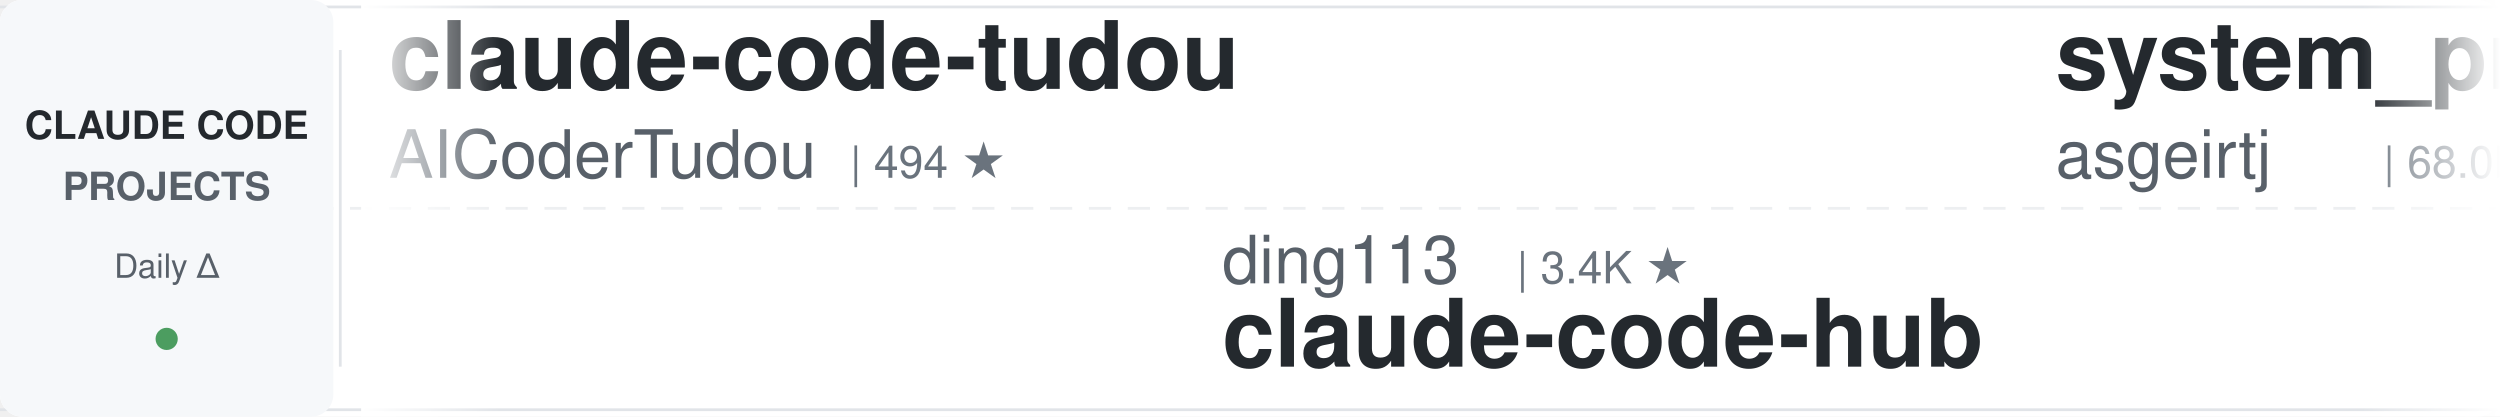
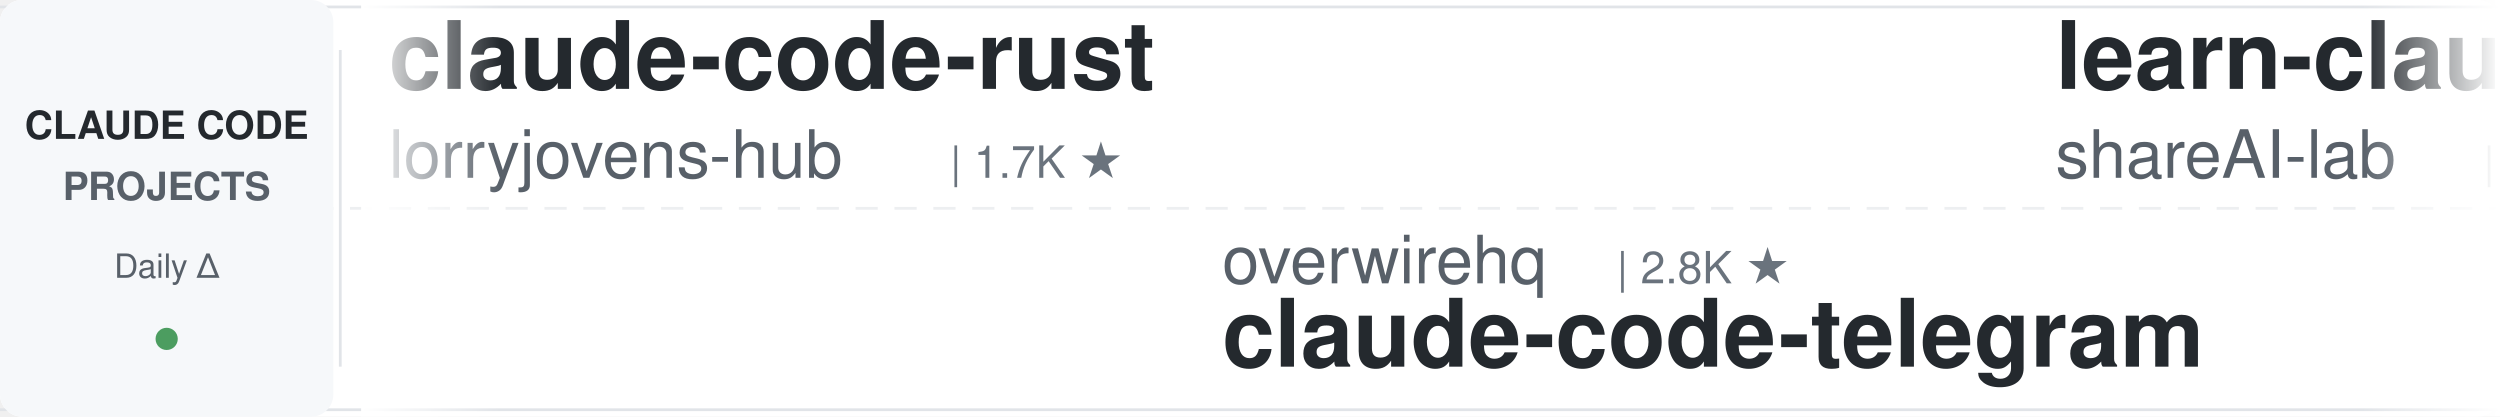
<svg xmlns="http://www.w3.org/2000/svg" width="900" height="150">
  <defs>
    <linearGradient id="leftFade" x1="0%" y1="0%" x2="100%" y2="0%">
      <stop offset="0%" style="stop-color:#ffffff;stop-opacity:1" />
      <stop offset="100%" style="stop-color:#ffffff;stop-opacity:0" />
    </linearGradient>
    <linearGradient id="rightFade" x1="0%" y1="0%" x2="100%" y2="0%">
      <stop offset="0%" style="stop-color:#ffffff;stop-opacity:0" />
      <stop offset="100%" style="stop-color:#ffffff;stop-opacity:1" />
    </linearGradient>
  </defs>
  <rect width="900" height="150" fill="#ffffff" rx="8" />
  <rect x="0" y="2" width="900" height="1" fill="#e1e4e8" />
  <rect x="0" y="147" width="900" height="1" fill="#e1e4e8" />
  <line x1="0" y1="75" x2="900" y2="75" stroke="#e1e4e8" stroke-width="1" stroke-dasharray="8 6" opacity="0.6" />
  <rect x="0" y="0" width="120" height="150" fill="#f6f8fa" rx="8" />
  <text x="60" y="50" font-family="-apple-system, BlinkMacSystemFont, 'Segoe UI', Helvetica, Arial, sans-serif" font-size="14" font-weight="600" fill="#24292e" text-anchor="middle">CLAUDE CODE</text>
  <text x="60" y="72" font-family="-apple-system, BlinkMacSystemFont, 'Segoe UI', Helvetica, Arial, sans-serif" font-size="14" font-weight="600" fill="#586069" text-anchor="middle">PROJECTS</text>
  <text x="60" y="100" font-family="-apple-system, BlinkMacSystemFont, 'Segoe UI', Helvetica, Arial, sans-serif" font-size="12" font-weight="500" fill="#586069" text-anchor="middle">Daily Δ</text>
  <circle cx="60" cy="122" r="4" fill="#22863a" opacity="0.8" />
  <rect x="122" y="18" width="1" height="114" fill="#e1e4e8" />
  <clipPath id="tickerClip">
    <rect x="130" y="0" width="770" height="150" />
  </clipPath>
  <g clip-path="url(#tickerClip)">
    <g id="tickerItems">
      <animateTransform attributeName="transform" attributeType="XML" type="translate" from="0 0" to="-3000 0" dur="54s" repeatCount="indefinite" />
      <g transform="translate(0, 0)">
-         <text x="140" y="32" font-family="-apple-system, BlinkMacSystemFont, 'Segoe UI', Helvetica, Arial, sans-serif" font-size="34" font-weight="600" fill="#24292e">claude-code-tudou</text>
-         <text x="140" y="64" font-family="-apple-system, BlinkMacSystemFont, 'Segoe UI', Helvetica, Arial, sans-serif" font-size="24" font-weight="400" fill="#586069">AICoderTudou</text>
-         <text x="306" y="64" font-family="-apple-system, BlinkMacSystemFont, 'Segoe UI', Helvetica, Arial, sans-serif" font-size="16" font-weight="500" fill="#6a737d">| 494 ★</text>
+         <text x="140" y="32" font-family="-apple-system, BlinkMacSystemFont, 'Segoe UI', Helvetica, Arial, sans-serif" font-size="34" font-weight="600" fill="#24292e">claude-code-rust</text>
+         <text x="140" y="64" font-family="-apple-system, BlinkMacSystemFont, 'Segoe UI', Helvetica, Arial, sans-serif" font-size="24" font-weight="400" fill="#586069">lorryjovens-hub</text>
+         <text x="342" y="64" font-family="-apple-system, BlinkMacSystemFont, 'Segoe UI', Helvetica, Arial, sans-serif" font-size="16" font-weight="500" fill="#6a737d">| 1.7K ★</text>
      </g>
      <g transform="translate(300, 0)">
-         <text x="140" y="102" font-family="-apple-system, BlinkMacSystemFont, 'Segoe UI', Helvetica, Arial, sans-serif" font-size="24" font-weight="400" fill="#586069">ding113</text>
-         <text x="246" y="102" font-family="-apple-system, BlinkMacSystemFont, 'Segoe UI', Helvetica, Arial, sans-serif" font-size="16" font-weight="500" fill="#6a737d">| 3.4K ★</text>
-         <text x="140" y="132" font-family="-apple-system, BlinkMacSystemFont, 'Segoe UI', Helvetica, Arial, sans-serif" font-size="34" font-weight="600" fill="#24292e">claude-code-hub</text>
+         <text x="140" y="102" font-family="-apple-system, BlinkMacSystemFont, 'Segoe UI', Helvetica, Arial, sans-serif" font-size="24" font-weight="400" fill="#586069">overwirehq</text>
+         <text x="282" y="102" font-family="-apple-system, BlinkMacSystemFont, 'Segoe UI', Helvetica, Arial, sans-serif" font-size="16" font-weight="500" fill="#6a737d">| 2.8K ★</text>
+         <text x="140" y="132" font-family="-apple-system, BlinkMacSystemFont, 'Segoe UI', Helvetica, Arial, sans-serif" font-size="34" font-weight="600" fill="#24292e">claude-code-telegram</text>
      </g>
      <g transform="translate(600, 0)">
-         <text x="140" y="32" font-family="-apple-system, BlinkMacSystemFont, 'Segoe UI', Helvetica, Arial, sans-serif" font-size="34" font-weight="600" fill="#24292e">system_prompts_leaks</text>
-         <text x="140" y="64" font-family="-apple-system, BlinkMacSystemFont, 'Segoe UI', Helvetica, Arial, sans-serif" font-size="24" font-weight="400" fill="#586069">asgeirtj</text>
-         <text x="258" y="64" font-family="-apple-system, BlinkMacSystemFont, 'Segoe UI', Helvetica, Arial, sans-serif" font-size="16" font-weight="500" fill="#6a737d">| 68.0K ★</text>
+         <text x="140" y="32" font-family="-apple-system, BlinkMacSystemFont, 'Segoe UI', Helvetica, Arial, sans-serif" font-size="34" font-weight="600" fill="#24292e">learn-claude-code</text>
+         <text x="140" y="64" font-family="-apple-system, BlinkMacSystemFont, 'Segoe UI', Helvetica, Arial, sans-serif" font-size="24" font-weight="400" fill="#586069">shareAI-lab</text>
+         <text x="294" y="64" font-family="-apple-system, BlinkMacSystemFont, 'Segoe UI', Helvetica, Arial, sans-serif" font-size="16" font-weight="500" fill="#6a737d">| 77.4K ★</text>
      </g>
      <g transform="translate(900, 0)">
-         <text x="140" y="102" font-family="-apple-system, BlinkMacSystemFont, 'Segoe UI', Helvetica, Arial, sans-serif" font-size="24" font-weight="400" fill="#586069">anthropics</text>
-         <text x="282" y="102" font-family="-apple-system, BlinkMacSystemFont, 'Segoe UI', Helvetica, Arial, sans-serif" font-size="16" font-weight="500" fill="#6a737d">| 8.9K ★</text>
-         <text x="140" y="132" font-family="-apple-system, BlinkMacSystemFont, 'Segoe UI', Helvetica, Arial, sans-serif" font-size="34" font-weight="600" fill="#24292e">claude-code-action</text>
+         <text x="140" y="102" font-family="-apple-system, BlinkMacSystemFont, 'Segoe UI', Helvetica, Arial, sans-serif" font-size="24" font-weight="400" fill="#586069">affaan-m</text>
+         <text x="258" y="102" font-family="-apple-system, BlinkMacSystemFont, 'Segoe UI', Helvetica, Arial, sans-serif" font-size="16" font-weight="500" fill="#6a737d">| 265.2K ★</text>
+         <text x="140" y="132" font-family="-apple-system, BlinkMacSystemFont, 'Segoe UI', Helvetica, Arial, sans-serif" font-size="34" font-weight="600" fill="#24292e">ECC</text>
      </g>
      <g transform="translate(1200, 0)">
-         <text x="140" y="32" font-family="-apple-system, BlinkMacSystemFont, 'Segoe UI', Helvetica, Arial, sans-serif" font-size="34" font-weight="600" fill="#24292e">claude-code-telegram</text>
-         <text x="140" y="64" font-family="-apple-system, BlinkMacSystemFont, 'Segoe UI', Helvetica, Arial, sans-serif" font-size="24" font-weight="400" fill="#586069">overwirehq</text>
-         <text x="282" y="64" font-family="-apple-system, BlinkMacSystemFont, 'Segoe UI', Helvetica, Arial, sans-serif" font-size="16" font-weight="500" fill="#6a737d">| 2.8K ★</text>
+         <text x="140" y="32" font-family="-apple-system, BlinkMacSystemFont, 'Segoe UI', Helvetica, Arial, sans-serif" font-size="34" font-weight="600" fill="#24292e">claude_codex_bridge</text>
+         <text x="140" y="64" font-family="-apple-system, BlinkMacSystemFont, 'Segoe UI', Helvetica, Arial, sans-serif" font-size="24" font-weight="400" fill="#586069">SeemSeam</text>
+         <text x="258" y="64" font-family="-apple-system, BlinkMacSystemFont, 'Segoe UI', Helvetica, Arial, sans-serif" font-size="16" font-weight="500" fill="#6a737d">| 3.5K ★</text>
      </g>
      <g transform="translate(1500, 0)">
-         <text x="140" y="102" font-family="-apple-system, BlinkMacSystemFont, 'Segoe UI', Helvetica, Arial, sans-serif" font-size="24" font-weight="400" fill="#586069">lorryjovens-hub</text>
-         <text x="342" y="102" font-family="-apple-system, BlinkMacSystemFont, 'Segoe UI', Helvetica, Arial, sans-serif" font-size="16" font-weight="500" fill="#6a737d">| 1.7K ★</text>
-         <text x="140" y="132" font-family="-apple-system, BlinkMacSystemFont, 'Segoe UI', Helvetica, Arial, sans-serif" font-size="34" font-weight="600" fill="#24292e">claude-code-rust</text>
+         <text x="140" y="102" font-family="-apple-system, BlinkMacSystemFont, 'Segoe UI', Helvetica, Arial, sans-serif" font-size="24" font-weight="400" fill="#586069">Windy3f3f3f3f</text>
+         <text x="318" y="102" font-family="-apple-system, BlinkMacSystemFont, 'Segoe UI', Helvetica, Arial, sans-serif" font-size="16" font-weight="500" fill="#6a737d">| 2.7K ★</text>
+         <text x="140" y="132" font-family="-apple-system, BlinkMacSystemFont, 'Segoe UI', Helvetica, Arial, sans-serif" font-size="34" font-weight="600" fill="#24292e">claude-code-from-scratch</text>
      </g>
      <g transform="translate(1800, 0)">
+         <text x="140" y="32" font-family="-apple-system, BlinkMacSystemFont, 'Segoe UI', Helvetica, Arial, sans-serif" font-size="34" font-weight="600" fill="#24292e">awesome-claude-code</text>
+         <text x="140" y="64" font-family="-apple-system, BlinkMacSystemFont, 'Segoe UI', Helvetica, Arial, sans-serif" font-size="24" font-weight="400" fill="#586069">jqueryscript</text>
+         <text x="306" y="64" font-family="-apple-system, BlinkMacSystemFont, 'Segoe UI', Helvetica, Arial, sans-serif" font-size="16" font-weight="500" fill="#6a737d">| 518 ★</text>
+       </g>
+       <g transform="translate(2100, 0)">
+         <text x="140" y="102" font-family="-apple-system, BlinkMacSystemFont, 'Segoe UI', Helvetica, Arial, sans-serif" font-size="24" font-weight="400" fill="#586069">zebbern</text>
+         <text x="246" y="102" font-family="-apple-system, BlinkMacSystemFont, 'Segoe UI', Helvetica, Arial, sans-serif" font-size="16" font-weight="500" fill="#6a737d">| 4.6K ★</text>
+         <text x="140" y="132" font-family="-apple-system, BlinkMacSystemFont, 'Segoe UI', Helvetica, Arial, sans-serif" font-size="34" font-weight="600" fill="#24292e">claude-code-guide</text>
+       </g>
+       <g transform="translate(2400, 0)">
        <text x="140" y="32" font-family="-apple-system, BlinkMacSystemFont, 'Segoe UI', Helvetica, Arial, sans-serif" font-size="34" font-weight="600" fill="#24292e">everything-claude-code-z...</text>
        <text x="140" y="64" font-family="-apple-system, BlinkMacSystemFont, 'Segoe UI', Helvetica, Arial, sans-serif" font-size="24" font-weight="400" fill="#586069">xu-xiang</text>
        <text x="258" y="64" font-family="-apple-system, BlinkMacSystemFont, 'Segoe UI', Helvetica, Arial, sans-serif" font-size="16" font-weight="500" fill="#6a737d">| 2.0K ★</text>
      </g>
-       <g transform="translate(2100, 0)">
-         <text x="140" y="102" font-family="-apple-system, BlinkMacSystemFont, 'Segoe UI', Helvetica, Arial, sans-serif" font-size="24" font-weight="400" fill="#586069">jqueryscript</text>
-         <text x="306" y="102" font-family="-apple-system, BlinkMacSystemFont, 'Segoe UI', Helvetica, Arial, sans-serif" font-size="16" font-weight="500" fill="#6a737d">| 518 ★</text>
-         <text x="140" y="132" font-family="-apple-system, BlinkMacSystemFont, 'Segoe UI', Helvetica, Arial, sans-serif" font-size="34" font-weight="600" fill="#24292e">awesome-claude-code</text>
-       </g>
-       <g transform="translate(2400, 0)">
-         <text x="140" y="32" font-family="-apple-system, BlinkMacSystemFont, 'Segoe UI', Helvetica, Arial, sans-serif" font-size="34" font-weight="600" fill="#24292e">my-claude-code-setup</text>
-         <text x="140" y="64" font-family="-apple-system, BlinkMacSystemFont, 'Segoe UI', Helvetica, Arial, sans-serif" font-size="24" font-weight="400" fill="#586069">centminmod</text>
-         <text x="282" y="64" font-family="-apple-system, BlinkMacSystemFont, 'Segoe UI', Helvetica, Arial, sans-serif" font-size="16" font-weight="500" fill="#6a737d">| 2.6K ★</text>
-       </g>
      <g transform="translate(2700, 0)">
-         <text x="140" y="102" font-family="-apple-system, BlinkMacSystemFont, 'Segoe UI', Helvetica, Arial, sans-serif" font-size="24" font-weight="400" fill="#586069">daymade</text>
-         <text x="246" y="102" font-family="-apple-system, BlinkMacSystemFont, 'Segoe UI', Helvetica, Arial, sans-serif" font-size="16" font-weight="500" fill="#6a737d">| 1.4K ★</text>
-         <text x="140" y="132" font-family="-apple-system, BlinkMacSystemFont, 'Segoe UI', Helvetica, Arial, sans-serif" font-size="34" font-weight="600" fill="#24292e">claude-code-skills</text>
+         <text x="140" y="102" font-family="-apple-system, BlinkMacSystemFont, 'Segoe UI', Helvetica, Arial, sans-serif" font-size="24" font-weight="400" fill="#586069">huangjia2019</text>
+         <text x="306" y="102" font-family="-apple-system, BlinkMacSystemFont, 'Segoe UI', Helvetica, Arial, sans-serif" font-size="16" font-weight="500" fill="#6a737d">| 1.1K ★</text>
+         <text x="140" y="132" font-family="-apple-system, BlinkMacSystemFont, 'Segoe UI', Helvetica, Arial, sans-serif" font-size="34" font-weight="600" fill="#24292e">claude-code-engineering</text>
      </g>
      <g transform="translate(3000, 0)">
-         <text x="140" y="32" font-family="-apple-system, BlinkMacSystemFont, 'Segoe UI', Helvetica, Arial, sans-serif" font-size="34" font-weight="600" fill="#24292e">claude-code-tudou</text>
-         <text x="140" y="64" font-family="-apple-system, BlinkMacSystemFont, 'Segoe UI', Helvetica, Arial, sans-serif" font-size="24" font-weight="400" fill="#586069">AICoderTudou</text>
-         <text x="306" y="64" font-family="-apple-system, BlinkMacSystemFont, 'Segoe UI', Helvetica, Arial, sans-serif" font-size="16" font-weight="500" fill="#6a737d">| 494 ★</text>
+         <text x="140" y="32" font-family="-apple-system, BlinkMacSystemFont, 'Segoe UI', Helvetica, Arial, sans-serif" font-size="34" font-weight="600" fill="#24292e">claude-code-rust</text>
+         <text x="140" y="64" font-family="-apple-system, BlinkMacSystemFont, 'Segoe UI', Helvetica, Arial, sans-serif" font-size="24" font-weight="400" fill="#586069">lorryjovens-hub</text>
+         <text x="342" y="64" font-family="-apple-system, BlinkMacSystemFont, 'Segoe UI', Helvetica, Arial, sans-serif" font-size="16" font-weight="500" fill="#6a737d">| 1.7K ★</text>
      </g>
      <g transform="translate(3300, 0)">
-         <text x="140" y="102" font-family="-apple-system, BlinkMacSystemFont, 'Segoe UI', Helvetica, Arial, sans-serif" font-size="24" font-weight="400" fill="#586069">ding113</text>
-         <text x="246" y="102" font-family="-apple-system, BlinkMacSystemFont, 'Segoe UI', Helvetica, Arial, sans-serif" font-size="16" font-weight="500" fill="#6a737d">| 3.4K ★</text>
-         <text x="140" y="132" font-family="-apple-system, BlinkMacSystemFont, 'Segoe UI', Helvetica, Arial, sans-serif" font-size="34" font-weight="600" fill="#24292e">claude-code-hub</text>
+         <text x="140" y="102" font-family="-apple-system, BlinkMacSystemFont, 'Segoe UI', Helvetica, Arial, sans-serif" font-size="24" font-weight="400" fill="#586069">overwirehq</text>
+         <text x="282" y="102" font-family="-apple-system, BlinkMacSystemFont, 'Segoe UI', Helvetica, Arial, sans-serif" font-size="16" font-weight="500" fill="#6a737d">| 2.8K ★</text>
+         <text x="140" y="132" font-family="-apple-system, BlinkMacSystemFont, 'Segoe UI', Helvetica, Arial, sans-serif" font-size="34" font-weight="600" fill="#24292e">claude-code-telegram</text>
      </g>
      <g transform="translate(3600, 0)">
-         <text x="140" y="32" font-family="-apple-system, BlinkMacSystemFont, 'Segoe UI', Helvetica, Arial, sans-serif" font-size="34" font-weight="600" fill="#24292e">system_prompts_leaks</text>
-         <text x="140" y="64" font-family="-apple-system, BlinkMacSystemFont, 'Segoe UI', Helvetica, Arial, sans-serif" font-size="24" font-weight="400" fill="#586069">asgeirtj</text>
-         <text x="258" y="64" font-family="-apple-system, BlinkMacSystemFont, 'Segoe UI', Helvetica, Arial, sans-serif" font-size="16" font-weight="500" fill="#6a737d">| 68.0K ★</text>
+         <text x="140" y="32" font-family="-apple-system, BlinkMacSystemFont, 'Segoe UI', Helvetica, Arial, sans-serif" font-size="34" font-weight="600" fill="#24292e">learn-claude-code</text>
+         <text x="140" y="64" font-family="-apple-system, BlinkMacSystemFont, 'Segoe UI', Helvetica, Arial, sans-serif" font-size="24" font-weight="400" fill="#586069">shareAI-lab</text>
+         <text x="294" y="64" font-family="-apple-system, BlinkMacSystemFont, 'Segoe UI', Helvetica, Arial, sans-serif" font-size="16" font-weight="500" fill="#6a737d">| 77.4K ★</text>
      </g>
      <g transform="translate(3900, 0)">
-         <text x="140" y="102" font-family="-apple-system, BlinkMacSystemFont, 'Segoe UI', Helvetica, Arial, sans-serif" font-size="24" font-weight="400" fill="#586069">anthropics</text>
-         <text x="282" y="102" font-family="-apple-system, BlinkMacSystemFont, 'Segoe UI', Helvetica, Arial, sans-serif" font-size="16" font-weight="500" fill="#6a737d">| 8.9K ★</text>
-         <text x="140" y="132" font-family="-apple-system, BlinkMacSystemFont, 'Segoe UI', Helvetica, Arial, sans-serif" font-size="34" font-weight="600" fill="#24292e">claude-code-action</text>
+         <text x="140" y="102" font-family="-apple-system, BlinkMacSystemFont, 'Segoe UI', Helvetica, Arial, sans-serif" font-size="24" font-weight="400" fill="#586069">affaan-m</text>
+         <text x="258" y="102" font-family="-apple-system, BlinkMacSystemFont, 'Segoe UI', Helvetica, Arial, sans-serif" font-size="16" font-weight="500" fill="#6a737d">| 265.2K ★</text>
+         <text x="140" y="132" font-family="-apple-system, BlinkMacSystemFont, 'Segoe UI', Helvetica, Arial, sans-serif" font-size="34" font-weight="600" fill="#24292e">ECC</text>
      </g>
    </g>
  </g>
  <rect x="130" y="0" width="50" height="150" fill="url(#leftFade)" />
  <rect x="850" y="0" width="50" height="150" fill="url(#rightFade)" />
</svg>
